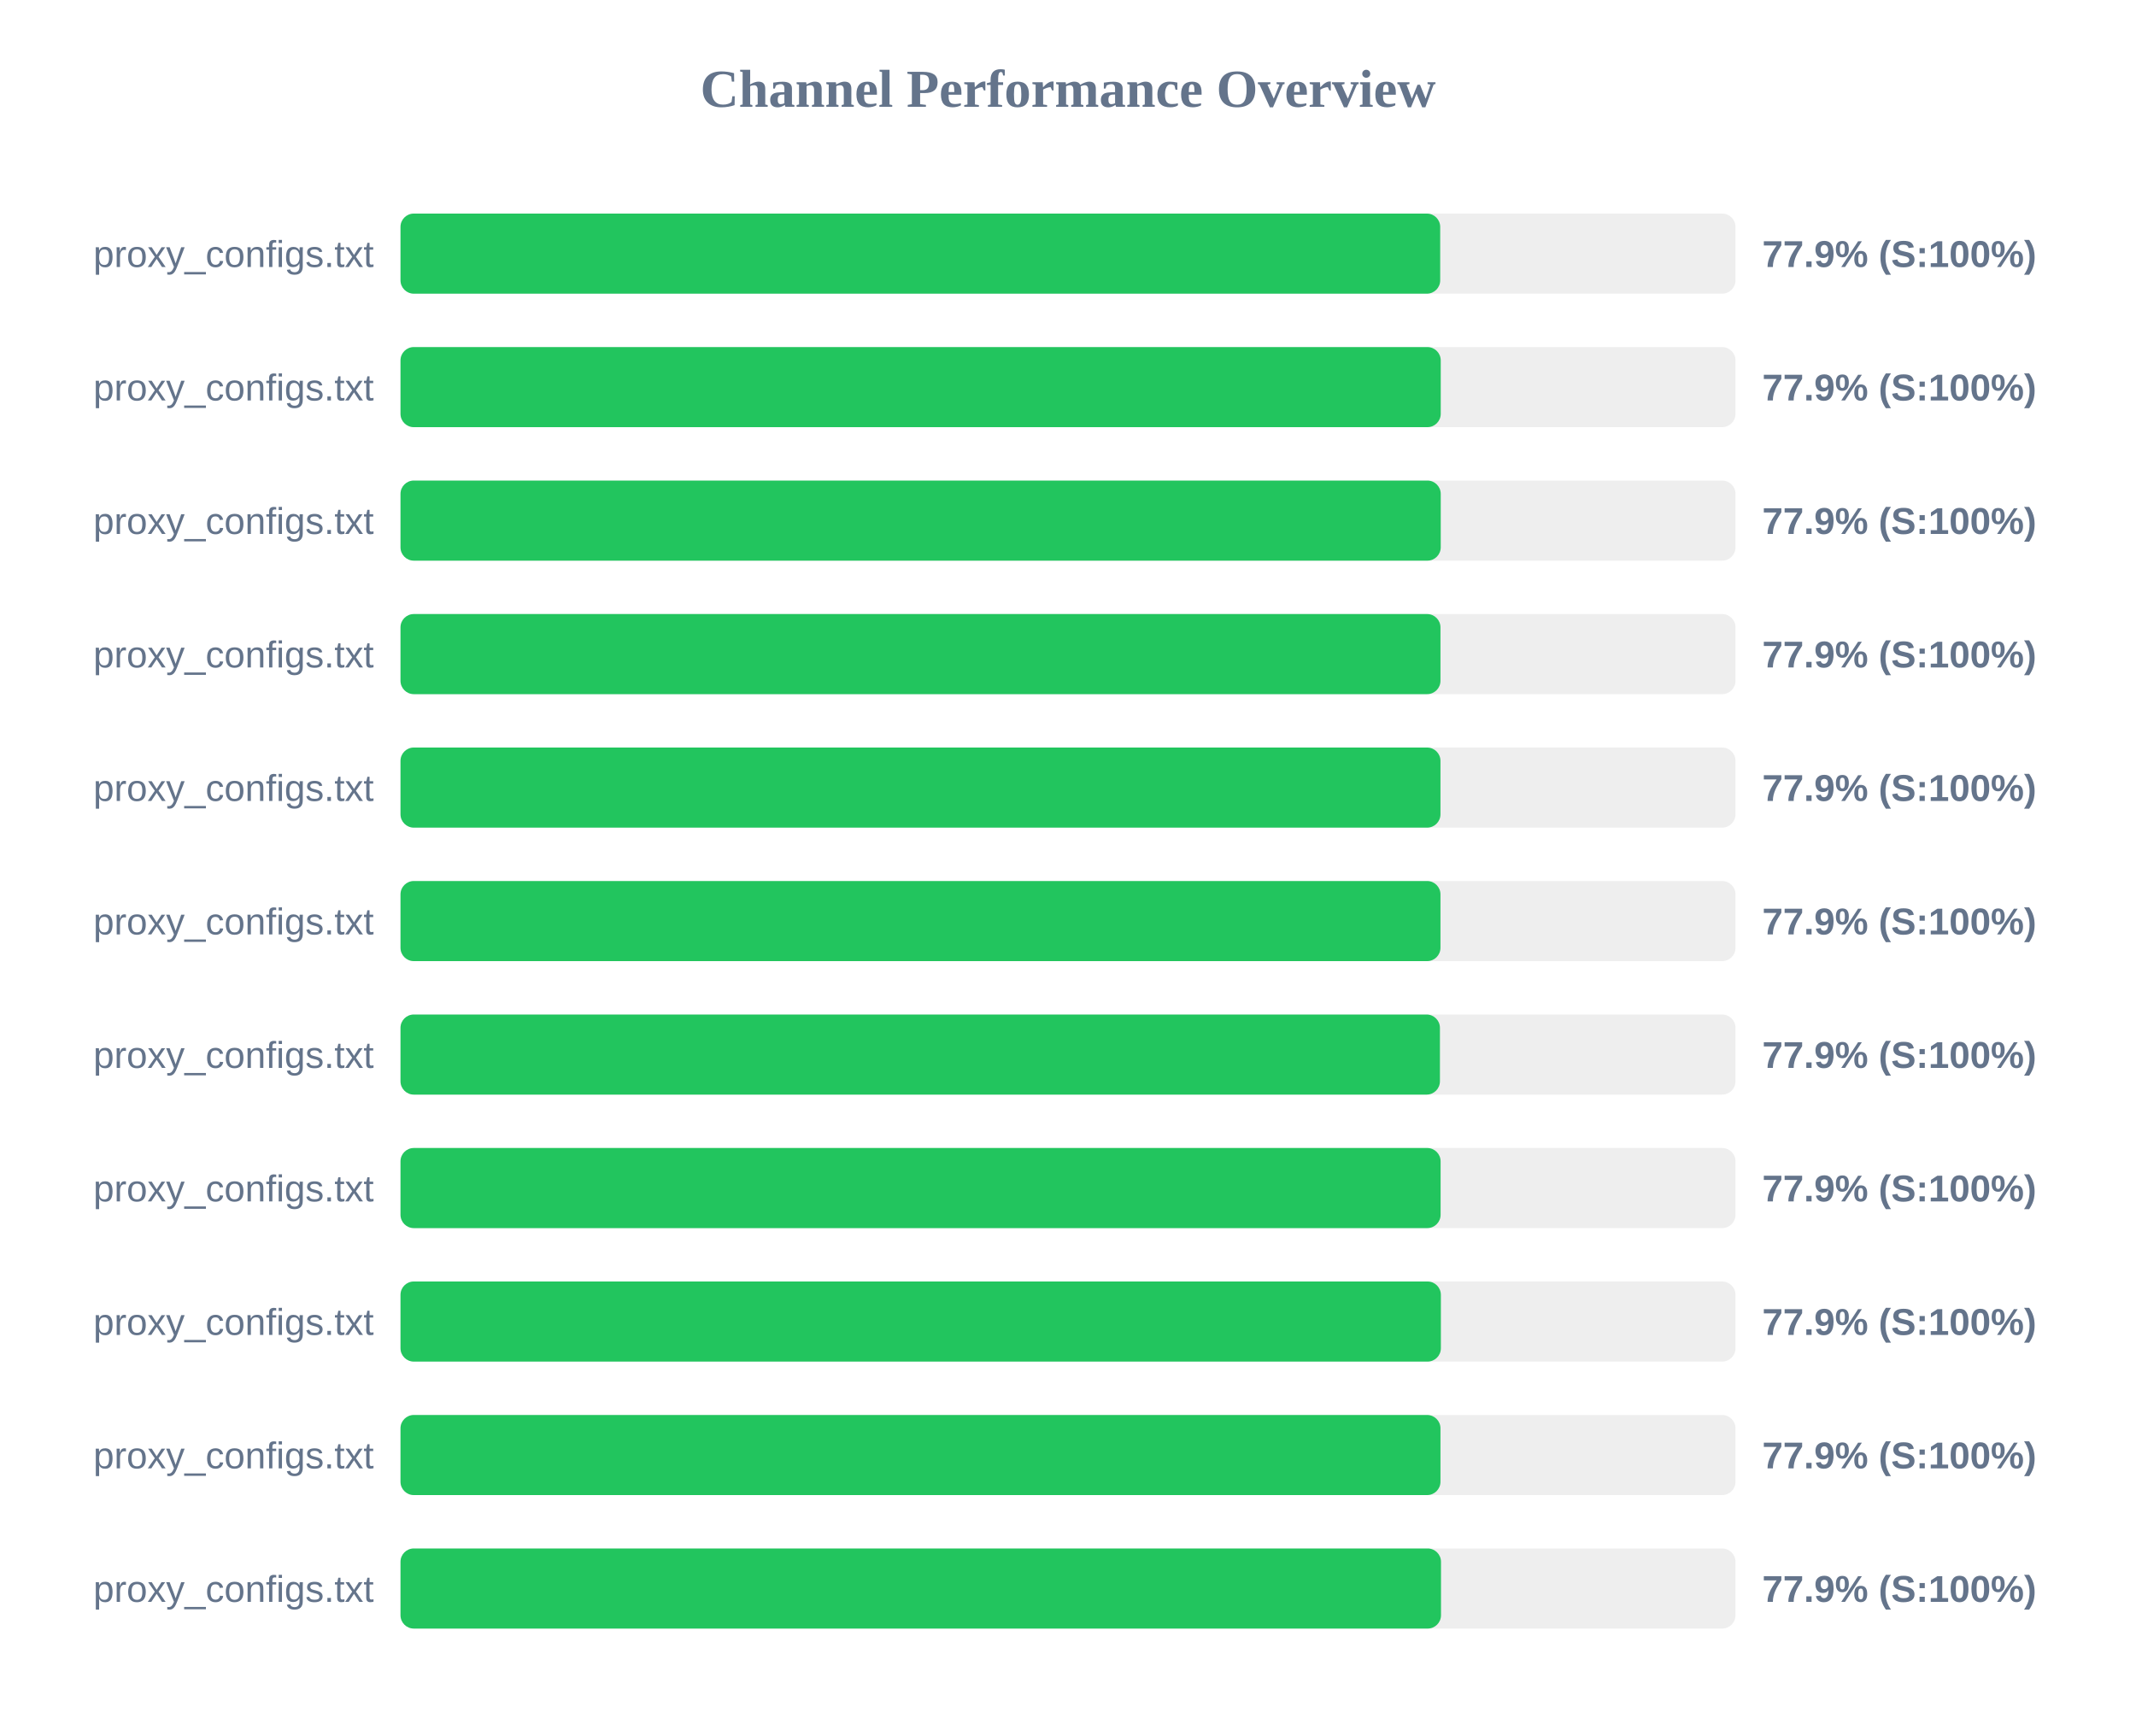
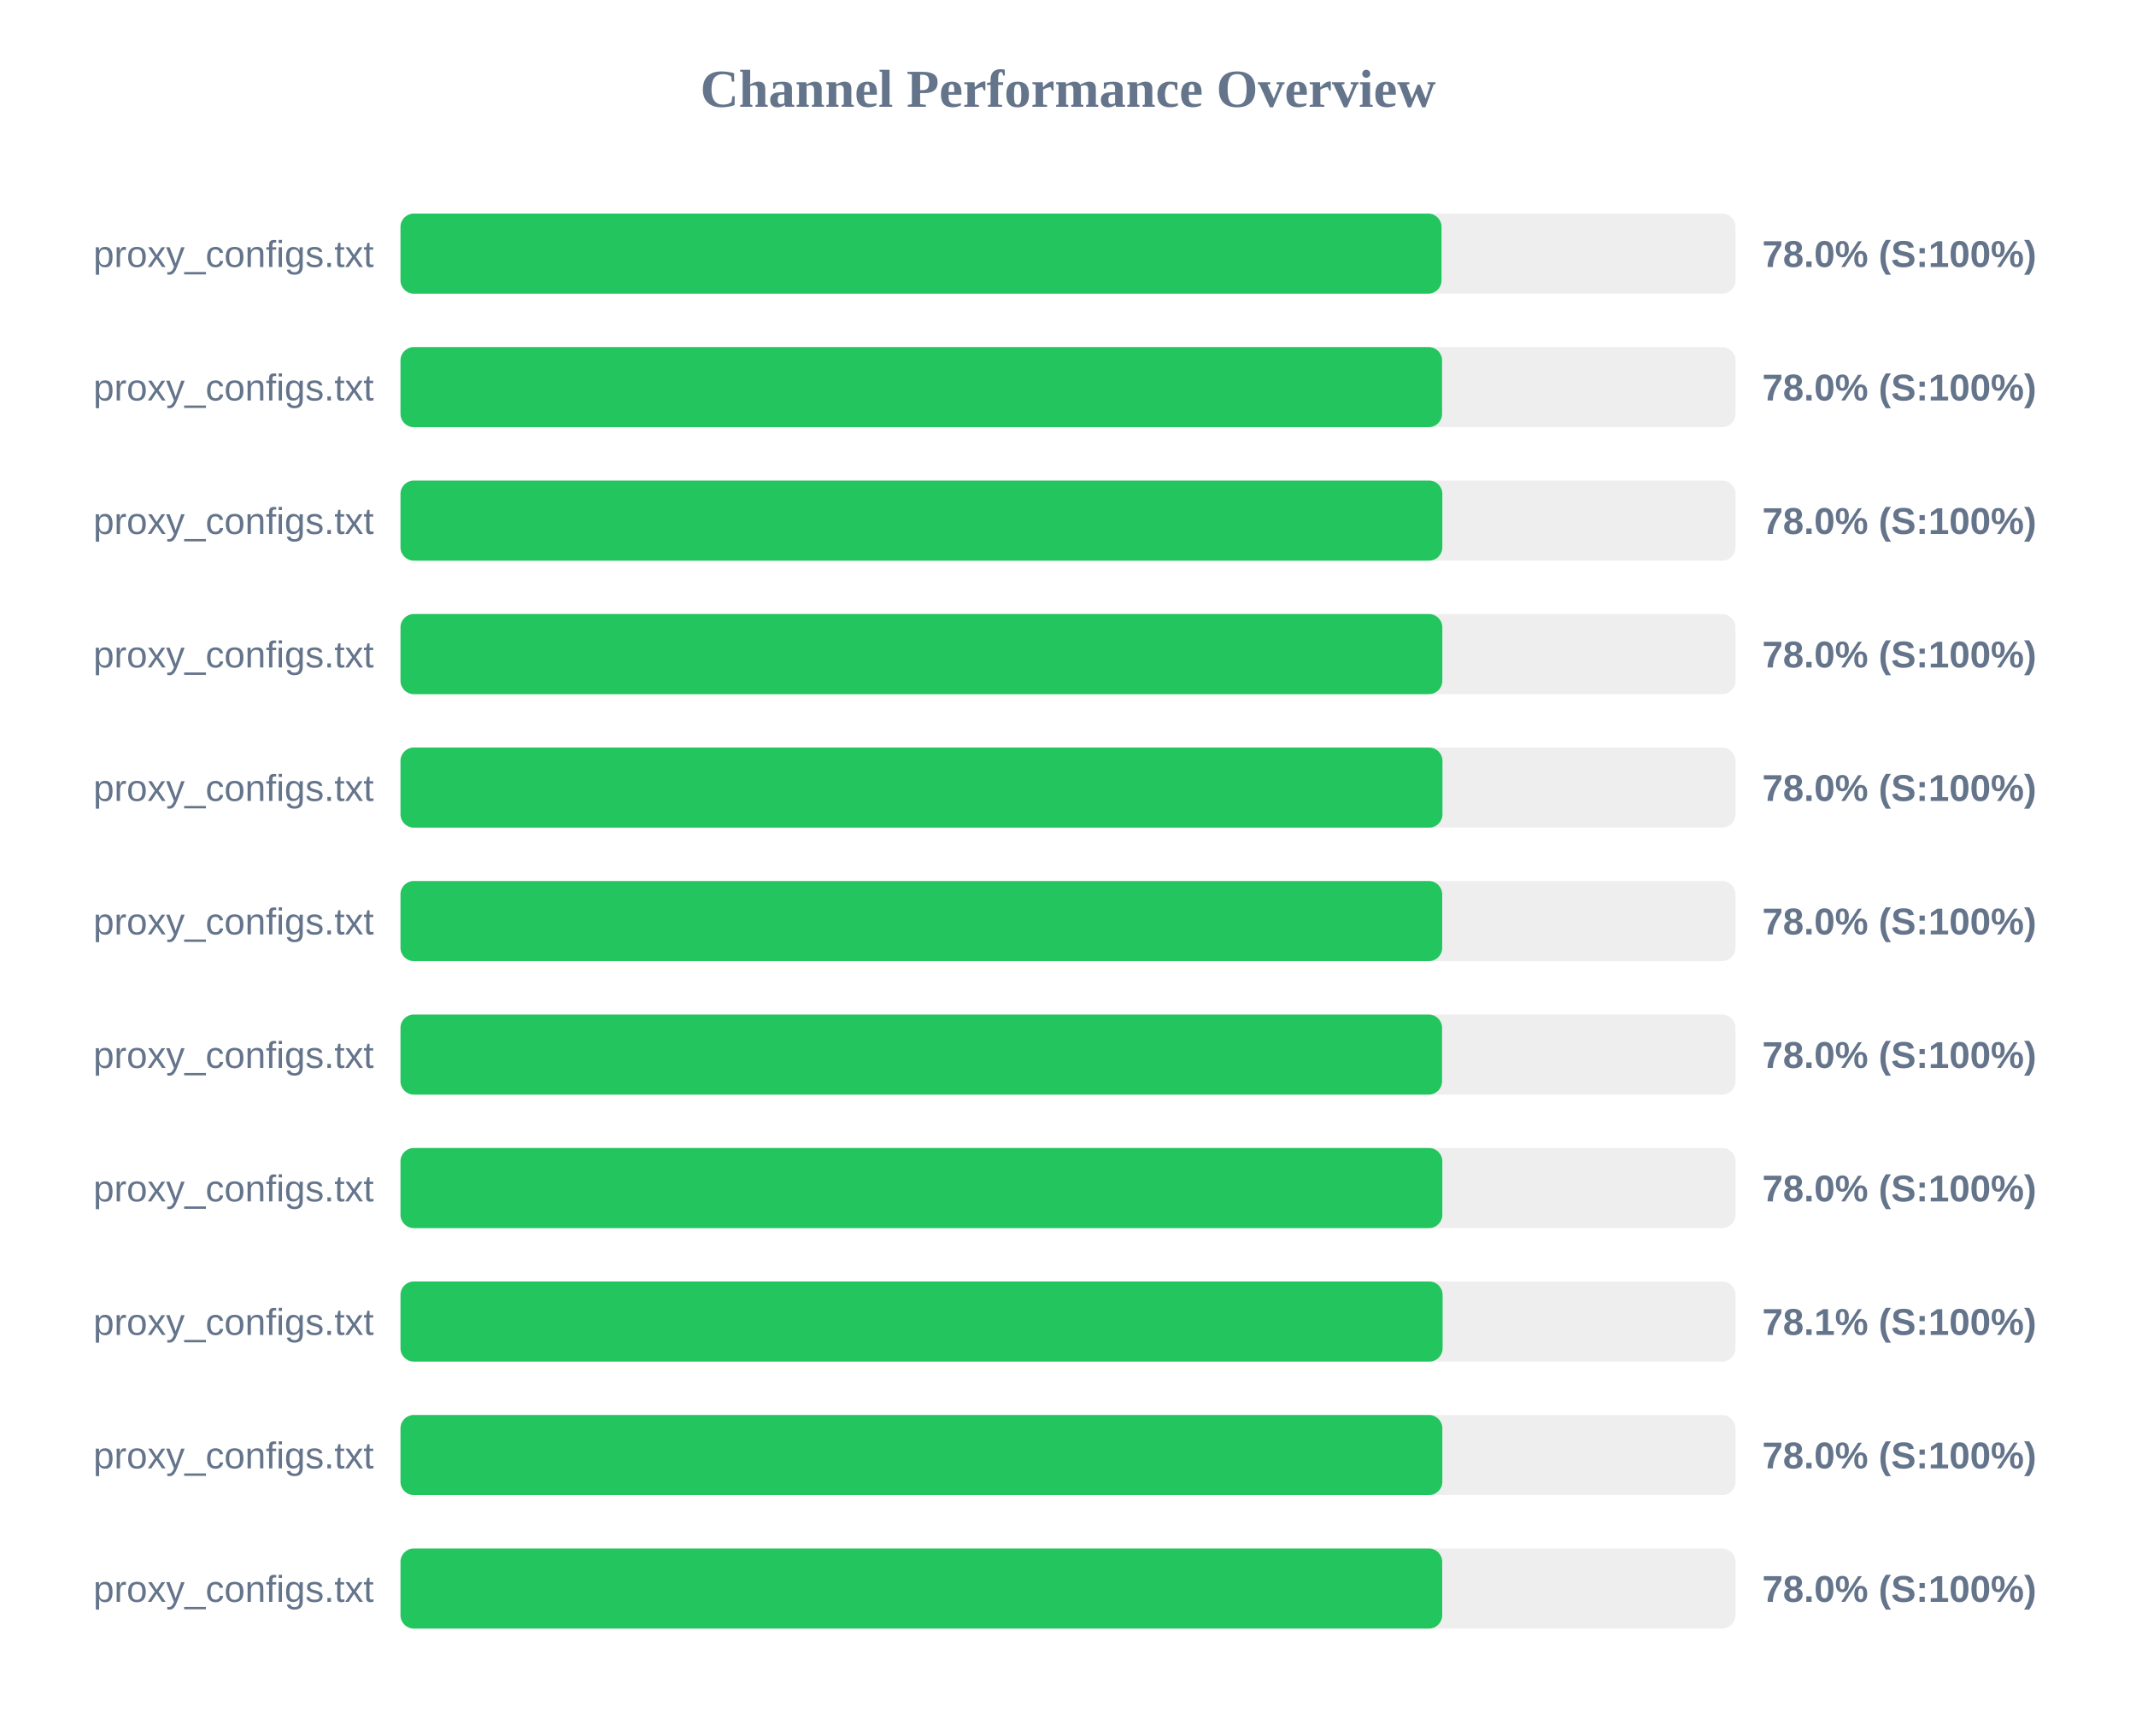
<svg xmlns="http://www.w3.org/2000/svg" width="800" height="650" version="1.1">
  <style>
        .row { font: 14px Arial; fill: #64748b; }
        .score { font: bold 14px Arial; fill: #64748b; }
    </style>
  <text x="400" y="40" text-anchor="middle" font-size="20px" font-weight="bold" fill="#64748b">Channel Performance Overview</text>
  <rect x="150" y="80" width="500" height="30" fill="#eee" rx="5" />
-   <rect x="150" y="80" width="389.4" height="30" fill="#22c55e" rx="5" />
+   <rect x="150" y="80" width="389.9" height="30" fill="#22c55e" rx="5" />
  <text x="140" y="100" text-anchor="end" class="row">proxy_configs.txt</text>
-   <text x="660" y="100" text-anchor="start" class="score">77.9% (S:100%)</text>
+   <text x="660" y="100" text-anchor="start" class="score">78.0% (S:100%)</text>
  <rect x="150" y="130" width="500" height="30" fill="#eee" rx="5" />
-   <rect x="150" y="130" width="389.6" height="30" fill="#22c55e" rx="5" />
+   <rect x="150" y="130" width="390.1" height="30" fill="#22c55e" rx="5" />
  <text x="140" y="150" text-anchor="end" class="row">proxy_configs.txt</text>
-   <text x="660" y="150" text-anchor="start" class="score">77.9% (S:100%)</text>
+   <text x="660" y="150" text-anchor="start" class="score">78.0% (S:100%)</text>
  <rect x="150" y="180" width="500" height="30" fill="#eee" rx="5" />
-   <rect x="150" y="180" width="389.6" height="30" fill="#22c55e" rx="5" />
+   <rect x="150" y="180" width="390.2" height="30" fill="#22c55e" rx="5" />
  <text x="140" y="200" text-anchor="end" class="row">proxy_configs.txt</text>
-   <text x="660" y="200" text-anchor="start" class="score">77.9% (S:100%)</text>
+   <text x="660" y="200" text-anchor="start" class="score">78.0% (S:100%)</text>
  <rect x="150" y="230" width="500" height="30" fill="#eee" rx="5" />
-   <rect x="150" y="230" width="389.5" height="30" fill="#22c55e" rx="5" />
+   <rect x="150" y="230" width="390.2" height="30" fill="#22c55e" rx="5" />
  <text x="140" y="250" text-anchor="end" class="row">proxy_configs.txt</text>
-   <text x="660" y="250" text-anchor="start" class="score">77.9% (S:100%)</text>
+   <text x="660" y="250" text-anchor="start" class="score">78.0% (S:100%)</text>
  <rect x="150" y="280" width="500" height="30" fill="#eee" rx="5" />
-   <rect x="150" y="280" width="389.5" height="30" fill="#22c55e" rx="5" />
+   <rect x="150" y="280" width="390.25" height="30" fill="#22c55e" rx="5" />
  <text x="140" y="300" text-anchor="end" class="row">proxy_configs.txt</text>
-   <text x="660" y="300" text-anchor="start" class="score">77.9% (S:100%)</text>
+   <text x="660" y="300" text-anchor="start" class="score">78.0% (S:100%)</text>
  <rect x="150" y="330" width="500" height="30" fill="#eee" rx="5" />
-   <rect x="150" y="330" width="389.5" height="30" fill="#22c55e" rx="5" />
+   <rect x="150" y="330" width="390.15" height="30" fill="#22c55e" rx="5" />
  <text x="140" y="350" text-anchor="end" class="row">proxy_configs.txt</text>
-   <text x="660" y="350" text-anchor="start" class="score">77.9% (S:100%)</text>
+   <text x="660" y="350" text-anchor="start" class="score">78.0% (S:100%)</text>
  <rect x="150" y="380" width="500" height="30" fill="#eee" rx="5" />
-   <rect x="150" y="380" width="389.3" height="30" fill="#22c55e" rx="5" />
+   <rect x="150" y="380" width="390.1" height="30" fill="#22c55e" rx="5" />
  <text x="140" y="400" text-anchor="end" class="row">proxy_configs.txt</text>
-   <text x="660" y="400" text-anchor="start" class="score">77.9% (S:100%)</text>
+   <text x="660" y="400" text-anchor="start" class="score">78.0% (S:100%)</text>
  <rect x="150" y="430" width="500" height="30" fill="#eee" rx="5" />
-   <rect x="150" y="430" width="389.55" height="30" fill="#22c55e" rx="5" />
+   <rect x="150" y="430" width="390.2" height="30" fill="#22c55e" rx="5" />
  <text x="140" y="450" text-anchor="end" class="row">proxy_configs.txt</text>
-   <text x="660" y="450" text-anchor="start" class="score">77.9% (S:100%)</text>
+   <text x="660" y="450" text-anchor="start" class="score">78.0% (S:100%)</text>
  <rect x="150" y="480" width="500" height="30" fill="#eee" rx="5" />
-   <rect x="150" y="480" width="389.65" height="30" fill="#22c55e" rx="5" />
+   <rect x="150" y="480" width="390.3" height="30" fill="#22c55e" rx="5" />
  <text x="140" y="500" text-anchor="end" class="row">proxy_configs.txt</text>
-   <text x="660" y="500" text-anchor="start" class="score">77.9% (S:100%)</text>
+   <text x="660" y="500" text-anchor="start" class="score">78.1% (S:100%)</text>
  <rect x="150" y="530" width="500" height="30" fill="#eee" rx="5" />
-   <rect x="150" y="530" width="389.5" height="30" fill="#22c55e" rx="5" />
+   <rect x="150" y="530" width="390.2" height="30" fill="#22c55e" rx="5" />
  <text x="140" y="550" text-anchor="end" class="row">proxy_configs.txt</text>
-   <text x="660" y="550" text-anchor="start" class="score">77.9% (S:100%)</text>
+   <text x="660" y="550" text-anchor="start" class="score">78.0% (S:100%)</text>
  <rect x="150" y="580" width="500" height="30" fill="#eee" rx="5" />
-   <rect x="150" y="580" width="389.7" height="30" fill="#22c55e" rx="5" />
+   <rect x="150" y="580" width="390.15" height="30" fill="#22c55e" rx="5" />
  <text x="140" y="600" text-anchor="end" class="row">proxy_configs.txt</text>
-   <text x="660" y="600" text-anchor="start" class="score">77.9% (S:100%)</text>
+   <text x="660" y="600" text-anchor="start" class="score">78.0% (S:100%)</text>
</svg>
